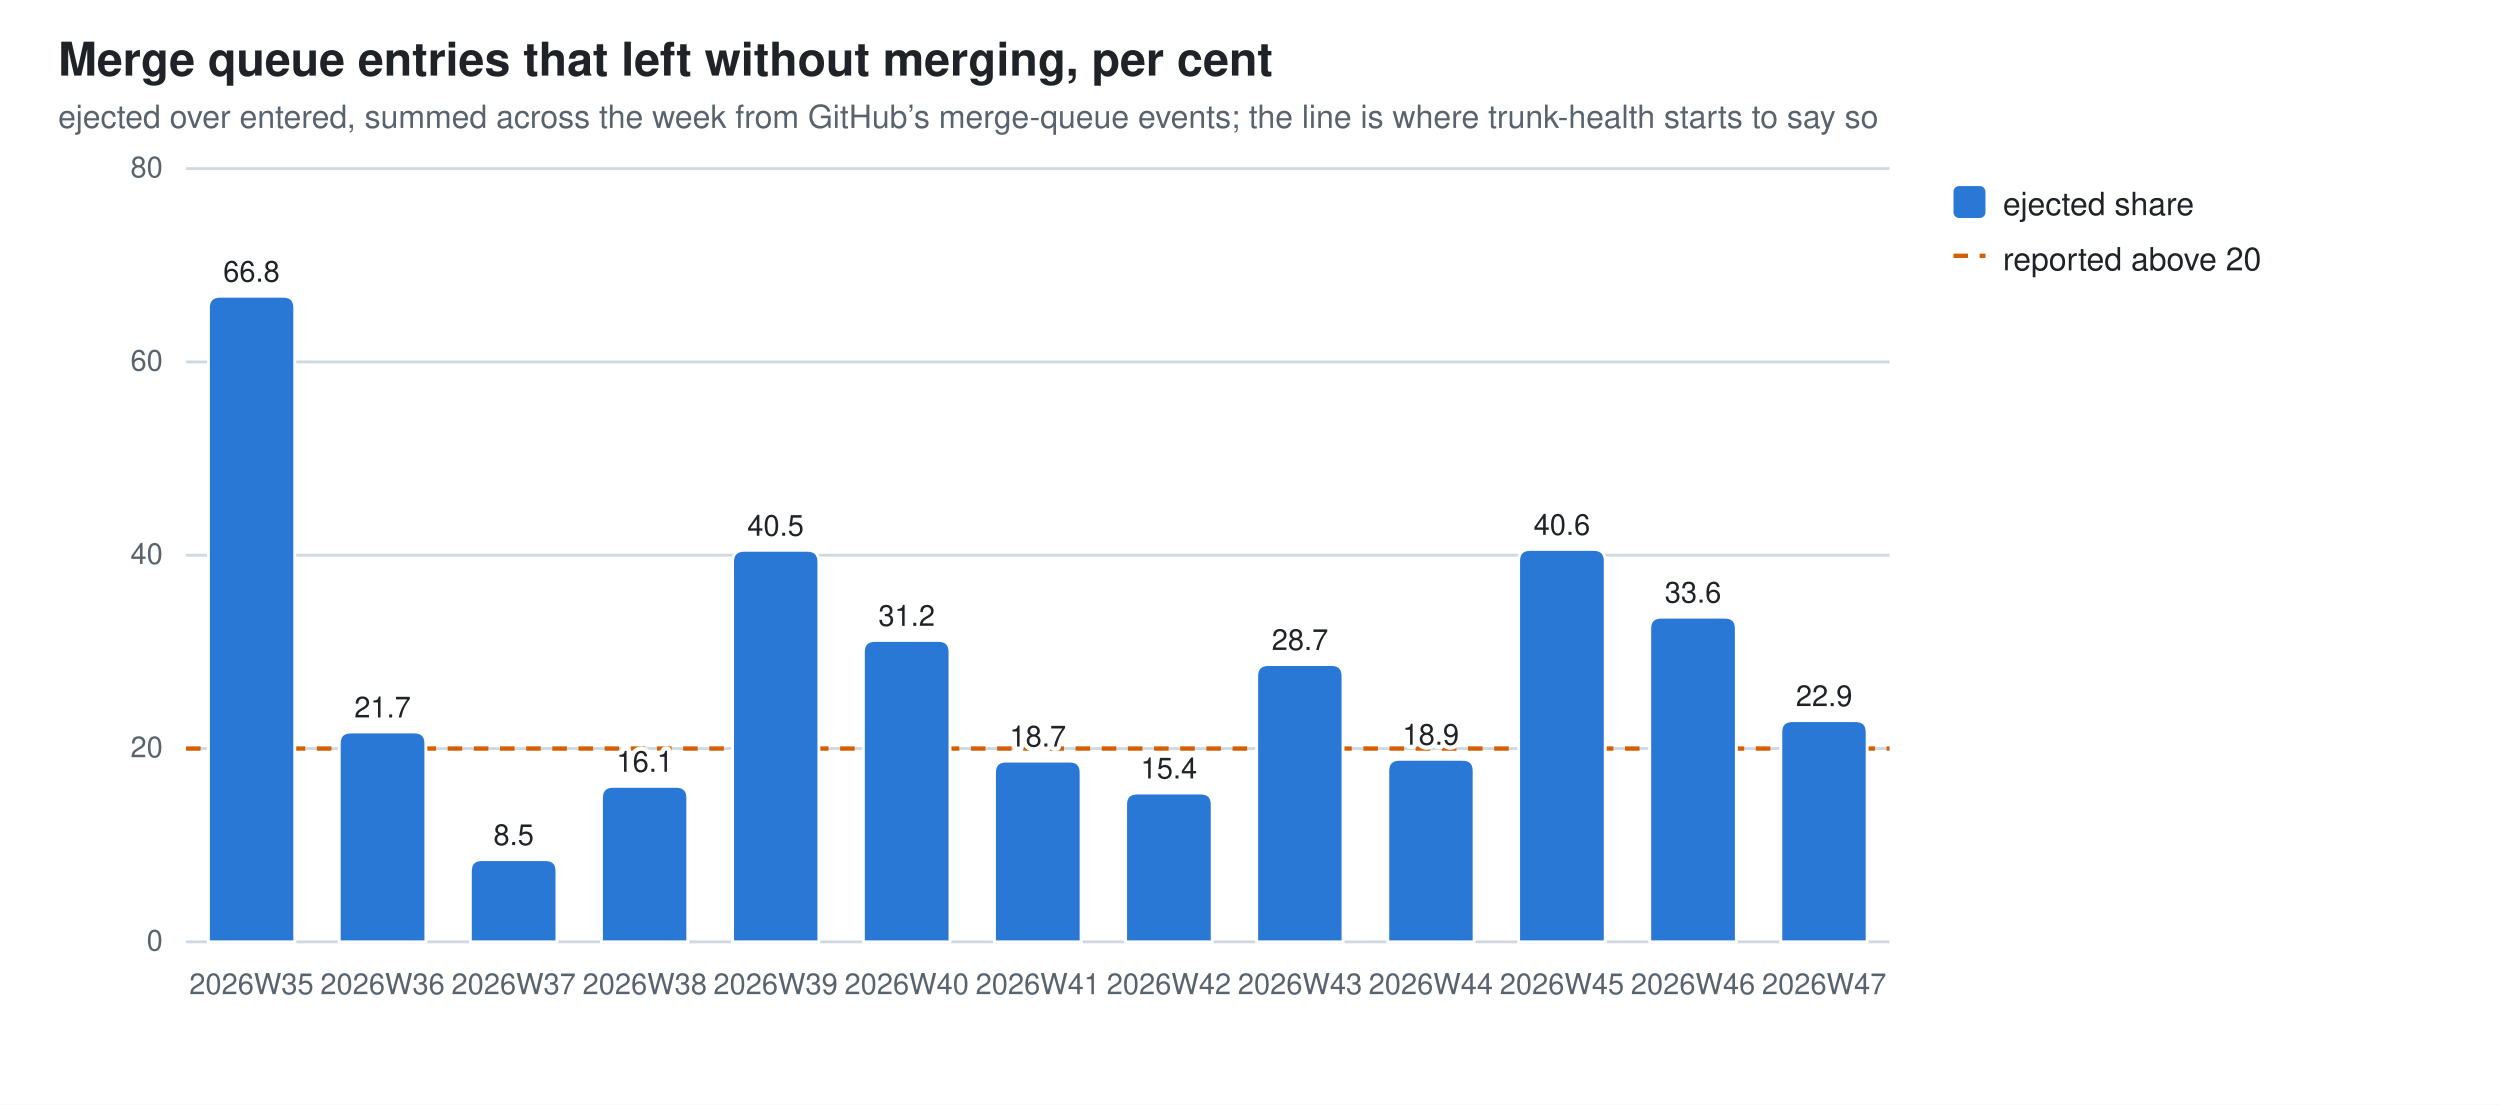
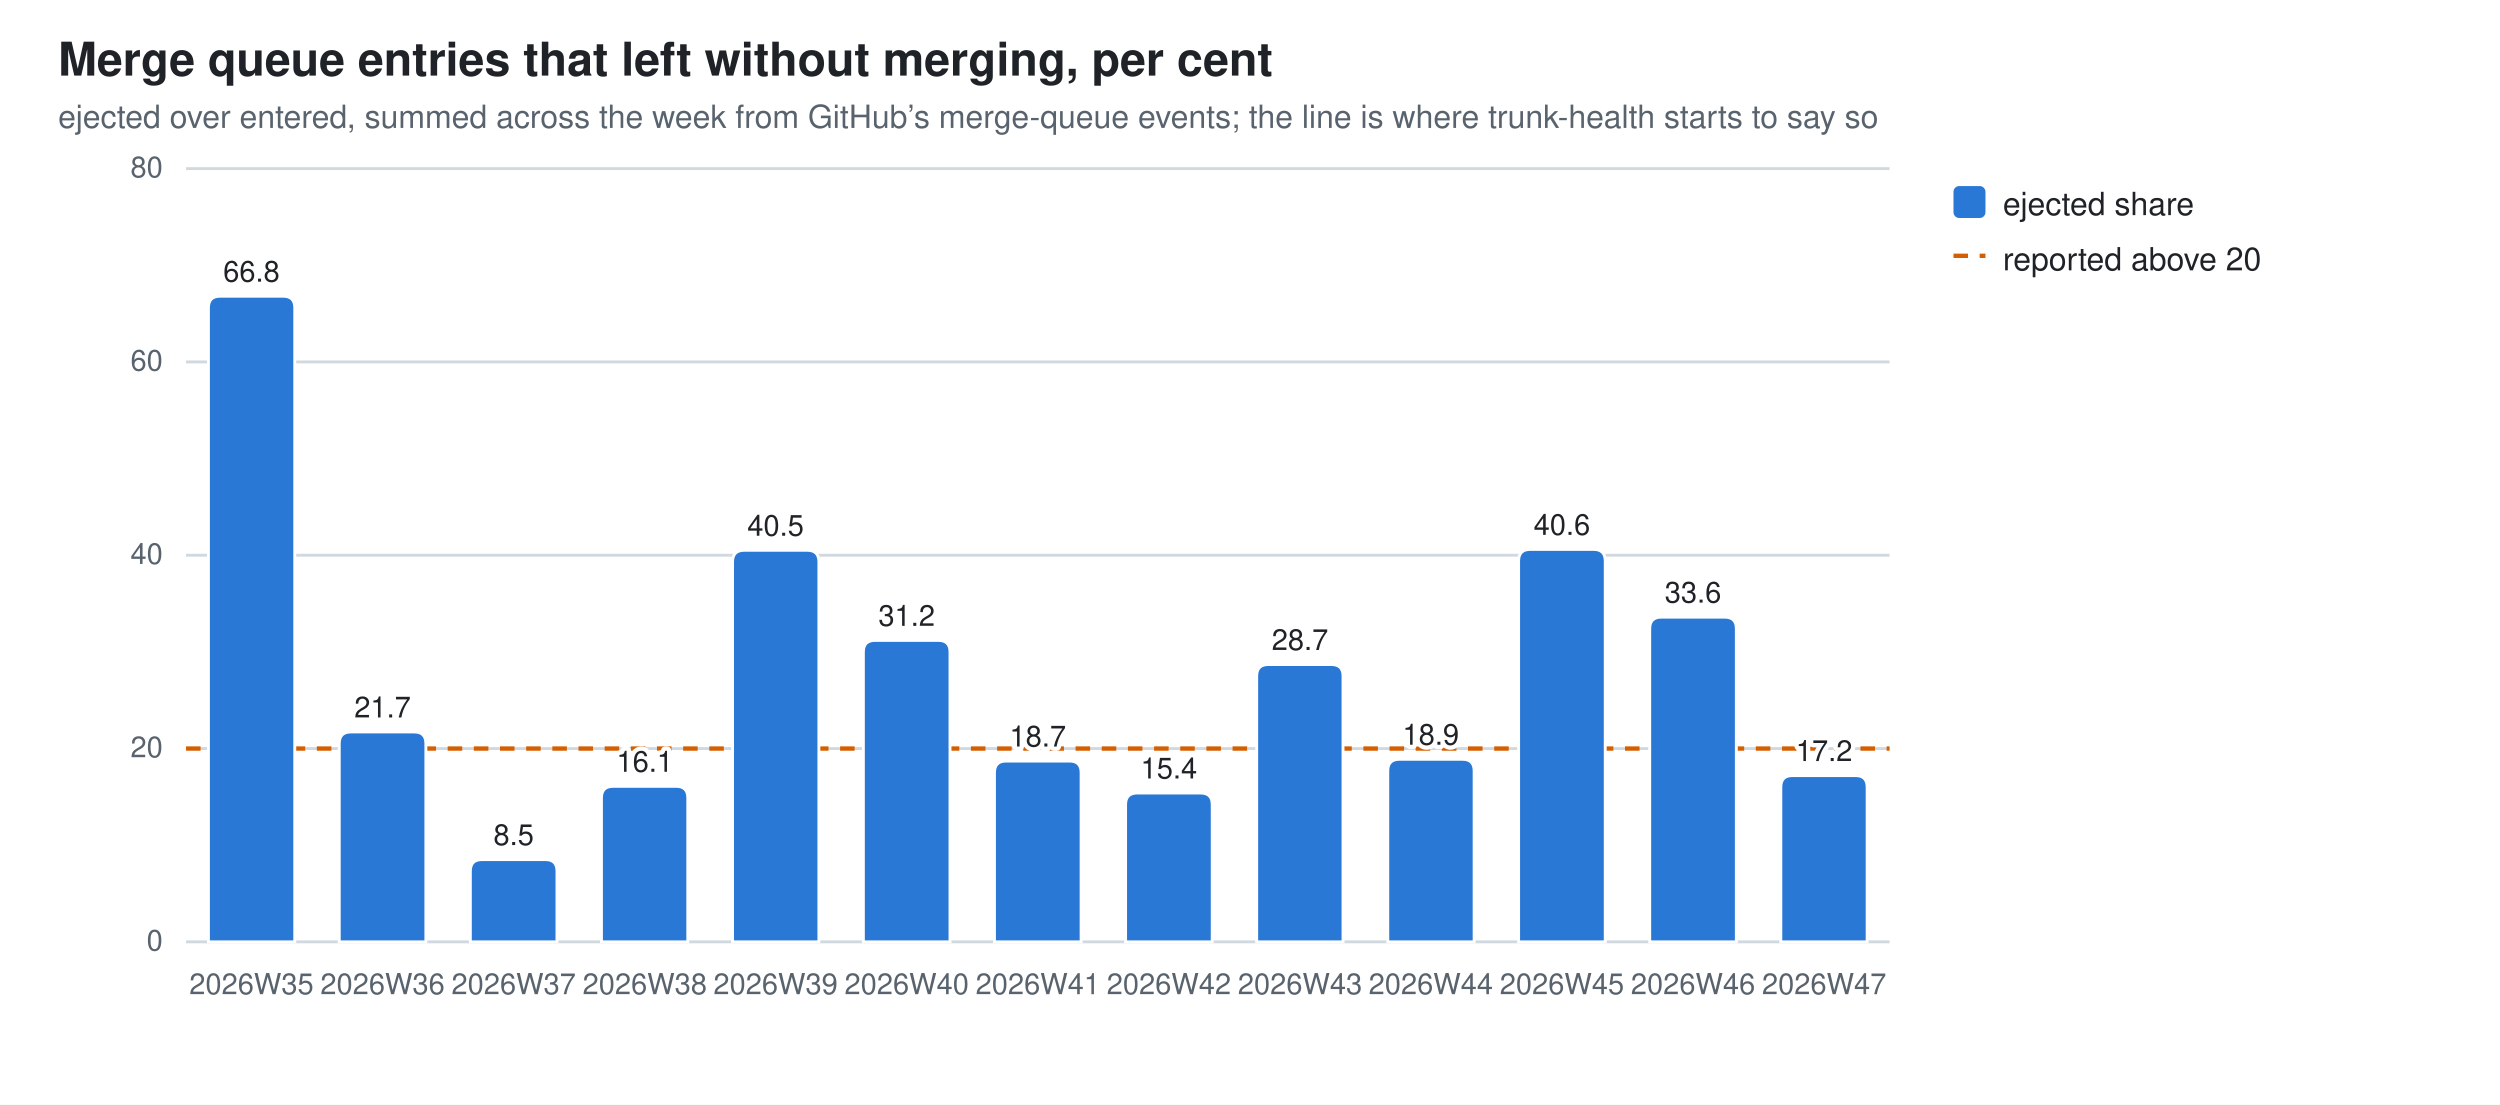
<svg xmlns="http://www.w3.org/2000/svg" width="860" height="380" viewBox="0 0 860 380" role="img" aria-label="Merge queue entries that left without merging, per cent">
  <style>
  .bg{fill:#ffffff} .fg{fill:#1f2328} .mut{fill:#59636e} .grid{stroke:#d1d9e0}
  .seg{stroke:#ffffff;stroke-width:1}
  .val{paint-order:stroke;stroke:#ffffff;stroke-width:3px;stroke-linejoin:round}
  .s0{fill:#2a78d6}
  @media (prefers-color-scheme: dark){
    .bg{fill:#0d1117} .fg{fill:#e6edf3} .mut{fill:#9198a1} .grid{stroke:#30363d}
    .seg{stroke:#0d1117} .val{stroke:#0d1117} .s0{fill:#3987e5}}
  text{font-family:-apple-system,BlinkMacSystemFont,"Segoe UI",Helvetica,Arial,sans-serif}
</style>
  <rect class="bg" width="860" height="380" />
  <text class="fg" x="20" y="26" font-size="16" font-weight="600">Merge queue entries that left without merging, per cent</text>
  <text class="mut" x="20" y="44" font-size="11">ejected over entered, summed across the week from GitHub’s merge-queue events; the line is where trunk-health starts to say so</text>
  <line class="grid" x1="64" y1="324.0" x2="650.0" y2="324.0" stroke-width="1" />
  <text class="mut" x="56" y="327.0" font-size="10" text-anchor="end">0</text>
  <line class="grid" x1="64" y1="257.5" x2="650.0" y2="257.5" stroke-width="1" />
  <text class="mut" x="56" y="260.5" font-size="10" text-anchor="end">20</text>
  <line class="grid" x1="64" y1="191.0" x2="650.0" y2="191.0" stroke-width="1" />
  <text class="mut" x="56" y="194.0" font-size="10" text-anchor="end">40</text>
  <line class="grid" x1="64" y1="124.5" x2="650.0" y2="124.5" stroke-width="1" />
  <text class="mut" x="56" y="127.5" font-size="10" text-anchor="end">60</text>
  <line class="grid" x1="64" y1="58.0" x2="650.0" y2="58.0" stroke-width="1" />
  <text class="mut" x="56" y="61.0" font-size="10" text-anchor="end">80</text>
  <line x1="64" y1="257.5" x2="650.0" y2="257.5" stroke="#D55E00" stroke-width="1.5" stroke-dasharray="5 4" />
  <path class="seg s0" d="M71.7,324.0 V105.9 Q71.7,101.9 75.7,101.9 H97.4 Q101.4,101.9 101.4,105.9 V324.0 Z" />
  <text class="mut" x="86.5" y="342" font-size="10" text-anchor="middle">2026W35</text>
  <text class="fg val" x="86.5" y="96.9" font-size="10" text-anchor="middle">66.8</text>
  <path class="seg s0" d="M116.7,324.0 V255.8 Q116.7,251.8 120.7,251.8 H142.5 Q146.5,251.8 146.5,255.8 V324.0 Z" />
  <text class="mut" x="131.6" y="342" font-size="10" text-anchor="middle">2026W36</text>
  <text class="fg val" x="131.6" y="246.8" font-size="10" text-anchor="middle">21.7</text>
  <path class="seg s0" d="M161.8,324.0 V299.7 Q161.8,295.7 165.8,295.7 H187.6 Q191.6,295.7 191.6,299.7 V324.0 Z" />
  <text class="mut" x="176.7" y="342" font-size="10" text-anchor="middle">2026W37</text>
  <text class="fg val" x="176.7" y="290.7" font-size="10" text-anchor="middle">8.5</text>
  <path class="seg s0" d="M206.9,324.0 V274.5 Q206.9,270.5 210.9,270.5 H232.6 Q236.6,270.5 236.6,274.5 V324.0 Z" />
  <text class="mut" x="221.8" y="342" font-size="10" text-anchor="middle">2026W38</text>
  <text class="fg val" x="221.8" y="265.5" font-size="10" text-anchor="middle">16.1</text>
  <path class="seg s0" d="M252.0,324.0 V193.3 Q252.0,189.3 256.0,189.3 H277.7 Q281.7,189.3 281.7,193.3 V324.0 Z" />
  <text class="mut" x="266.8" y="342" font-size="10" text-anchor="middle">2026W39</text>
  <text class="fg val" x="266.8" y="184.3" font-size="10" text-anchor="middle">40.5</text>
  <path class="seg s0" d="M297.0,324.0 V224.3 Q297.0,220.3 301.0,220.3 H322.8 Q326.8,220.3 326.8,224.3 V324.0 Z" />
  <text class="mut" x="311.9" y="342" font-size="10" text-anchor="middle">2026W40</text>
  <text class="fg val" x="311.9" y="215.3" font-size="10" text-anchor="middle">31.2</text>
  <path class="seg s0" d="M342.1,324.0 V265.8 Q342.1,261.8 346.1,261.8 H367.9 Q371.9,261.8 371.9,265.8 V324.0 Z" />
  <text class="mut" x="357.0" y="342" font-size="10" text-anchor="middle">2026W41</text>
  <text class="fg val" x="357.0" y="256.8" font-size="10" text-anchor="middle">18.7</text>
  <path class="seg s0" d="M387.2,324.0 V276.8 Q387.2,272.8 391.2,272.8 H413.0 Q417.0,272.8 417.0,276.8 V324.0 Z" />
  <text class="mut" x="402.1" y="342" font-size="10" text-anchor="middle">2026W42</text>
  <text class="fg val" x="402.1" y="267.8" font-size="10" text-anchor="middle">15.4</text>
  <path class="seg s0" d="M432.3,324.0 V232.6 Q432.3,228.6 436.3,228.6 H458.0 Q462.0,228.6 462.0,232.6 V324.0 Z" />
  <text class="mut" x="447.2" y="342" font-size="10" text-anchor="middle">2026W43</text>
  <text class="fg val" x="447.2" y="223.6" font-size="10" text-anchor="middle">28.7</text>
  <path class="seg s0" d="M477.4,324.0 V265.2 Q477.4,261.2 481.4,261.2 H503.1 Q507.1,261.2 507.1,265.2 V324.0 Z" />
  <text class="mut" x="492.2" y="342" font-size="10" text-anchor="middle">2026W44</text>
  <text class="fg val" x="492.2" y="256.2" font-size="10" text-anchor="middle">18.9</text>
  <path class="seg s0" d="M522.4,324.0 V193.0 Q522.4,189.0 526.4,189.0 H548.2 Q552.2,189.0 552.2,193.0 V324.0 Z" />
  <text class="mut" x="537.3" y="342" font-size="10" text-anchor="middle">2026W45</text>
  <text class="fg val" x="537.3" y="184.0" font-size="10" text-anchor="middle">40.6</text>
  <path class="seg s0" d="M567.5,324.0 V216.3 Q567.5,212.3 571.5,212.3 H593.3 Q597.3,212.3 597.3,216.3 V324.0 Z" />
  <text class="mut" x="582.4" y="342" font-size="10" text-anchor="middle">2026W46</text>
  <text class="fg val" x="582.4" y="207.3" font-size="10" text-anchor="middle">33.6</text>
-   <path class="seg s0" d="M612.6,324.0 V251.9 Q612.6,247.9 616.6,247.9 H638.3 Q642.3,247.9 642.3,251.9 V324.0 Z" />
+   <path class="seg s0" d="M612.6,324.0 V270.8 Q612.6,266.8 616.6,266.8 H638.3 Q642.3,266.8 642.3,270.8 V324.0 Z" />
  <text class="mut" x="627.5" y="342" font-size="10" text-anchor="middle">2026W47</text>
-   <text class="fg val" x="627.5" y="242.9" font-size="10" text-anchor="middle">22.9</text>
+   <text class="fg val" x="627.5" y="261.8" font-size="10" text-anchor="middle">17.2</text>
  <rect class="s0" x="672" y="64" width="11" height="11" rx="2" />
  <text class="fg" y="74" font-size="11">
    <tspan x="689" dy="0">ejected share</tspan>
  </text>
  <line x1="672" y1="88" x2="683" y2="88" stroke="#D55E00" stroke-width="1.5" stroke-dasharray="5 4" />
  <text class="fg" x="689" y="93" font-size="11">reported above 20</text>
</svg>
